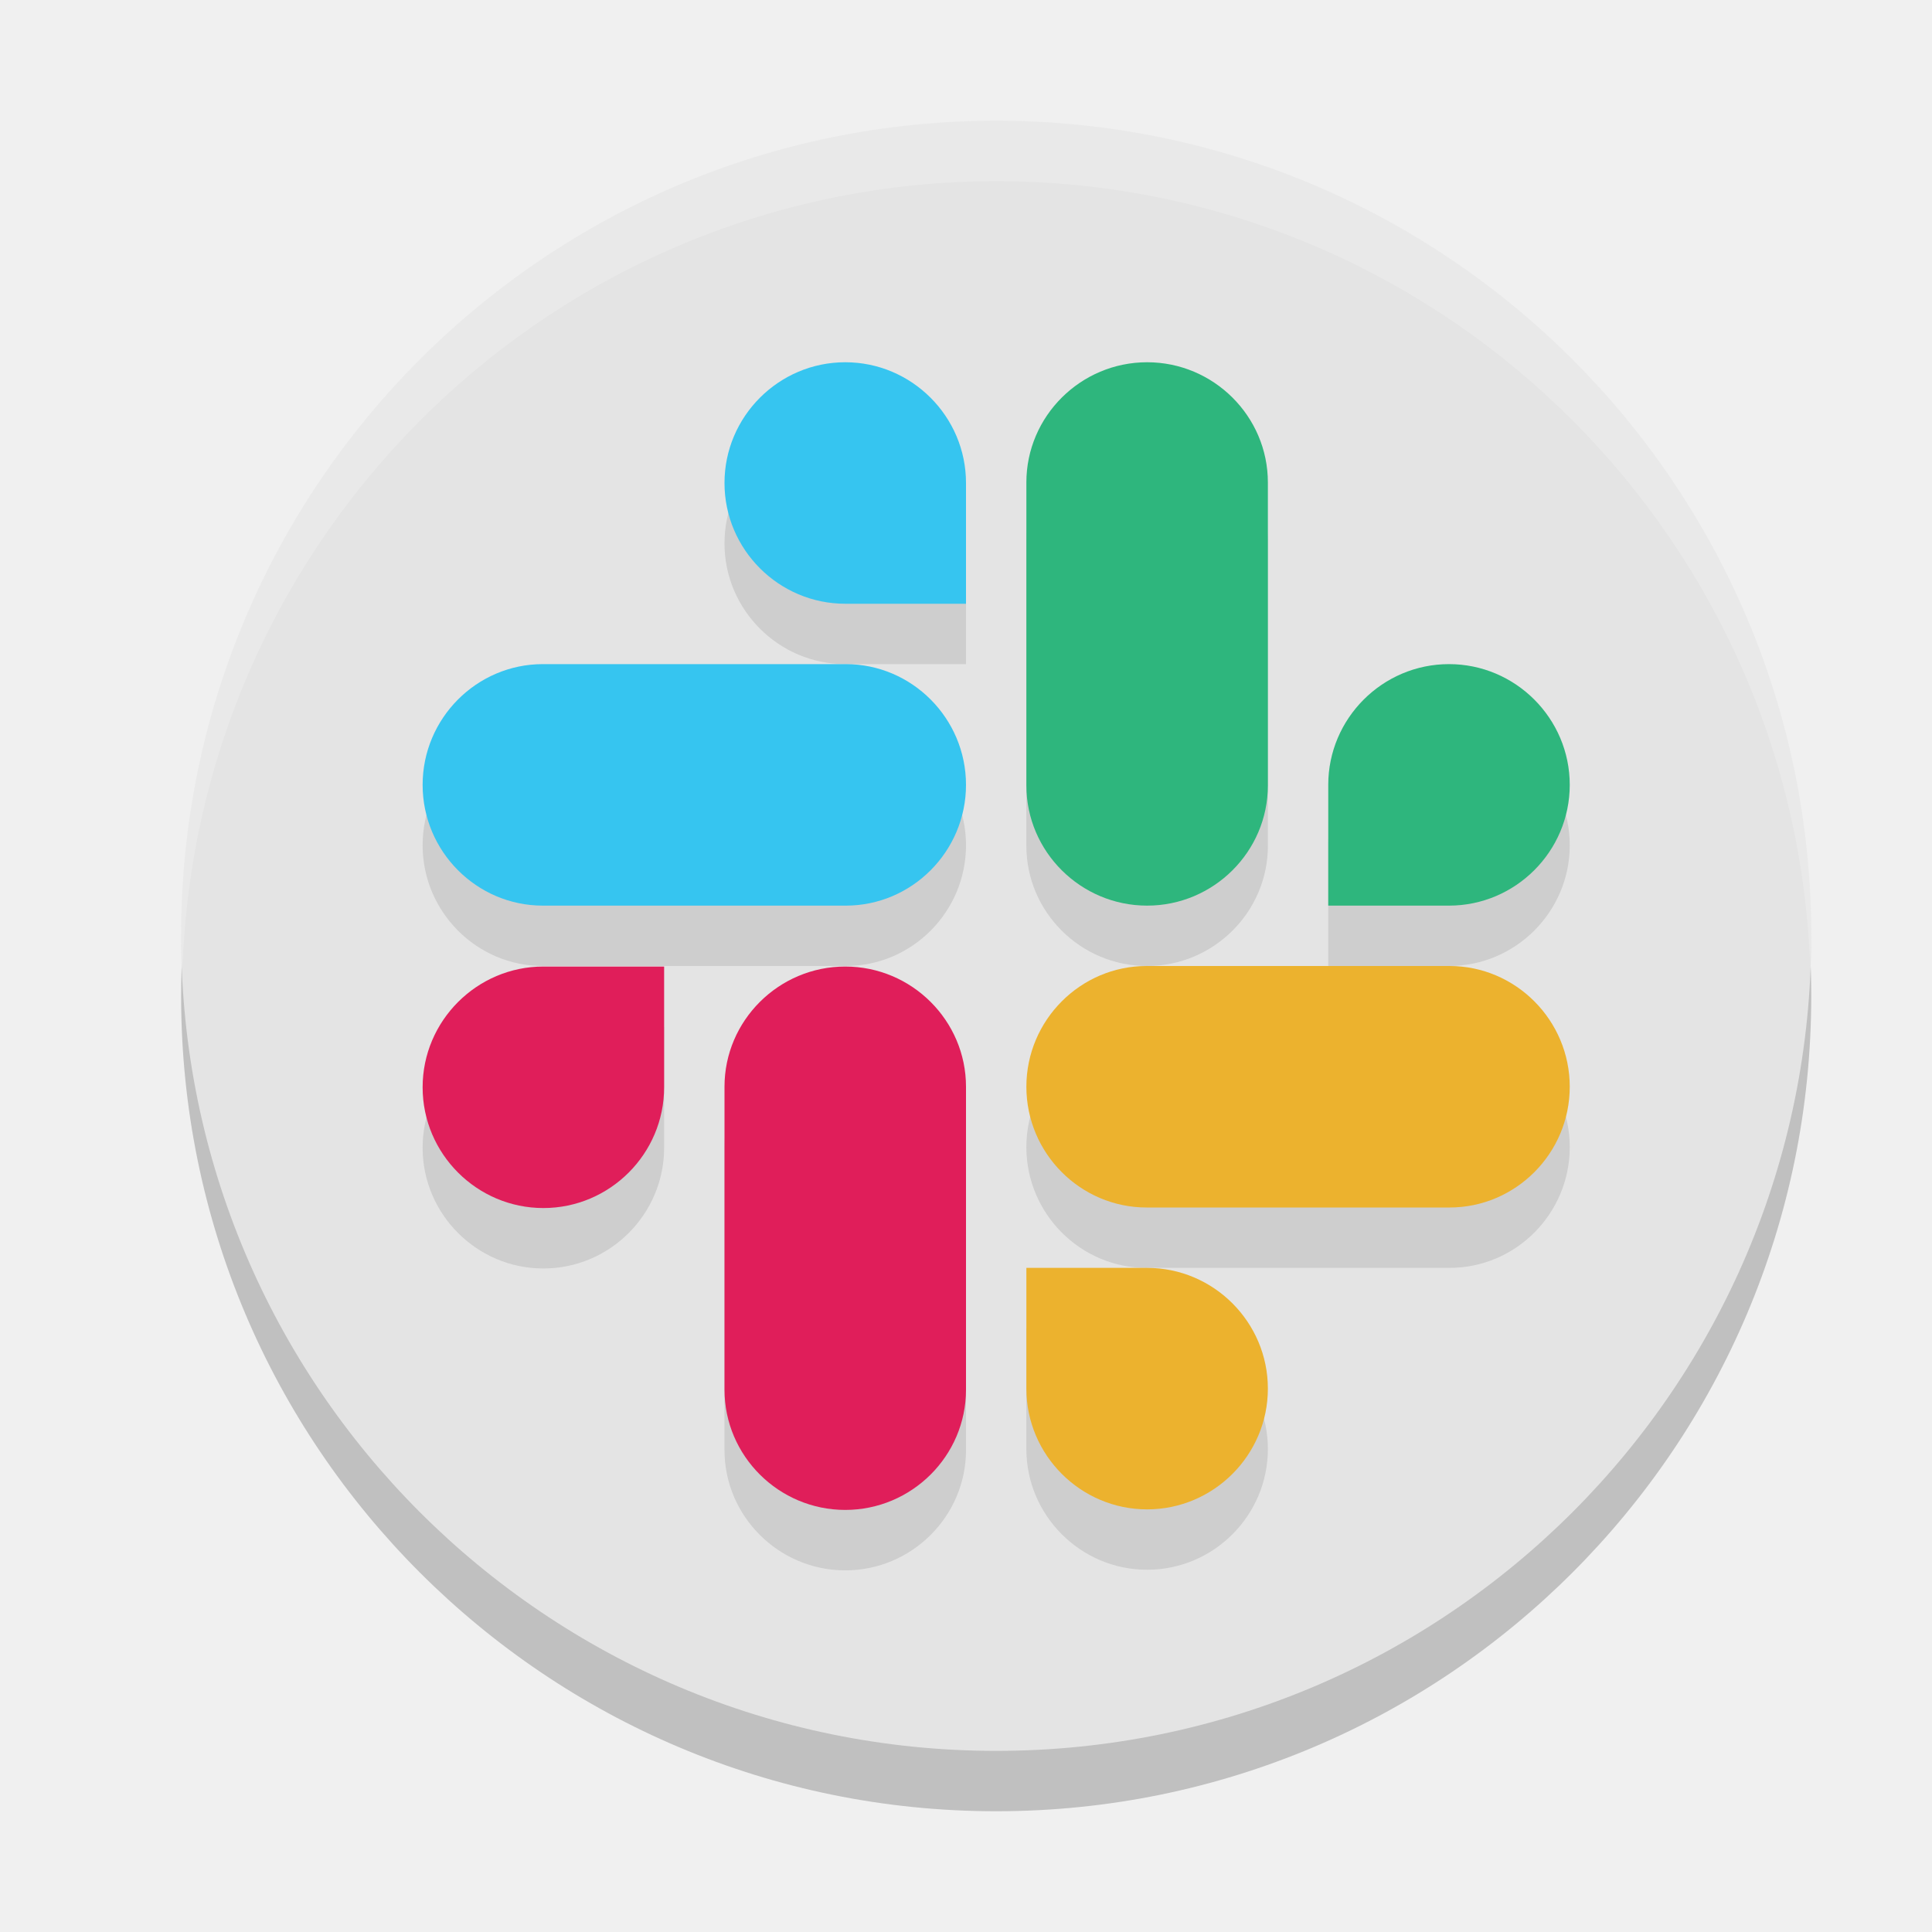
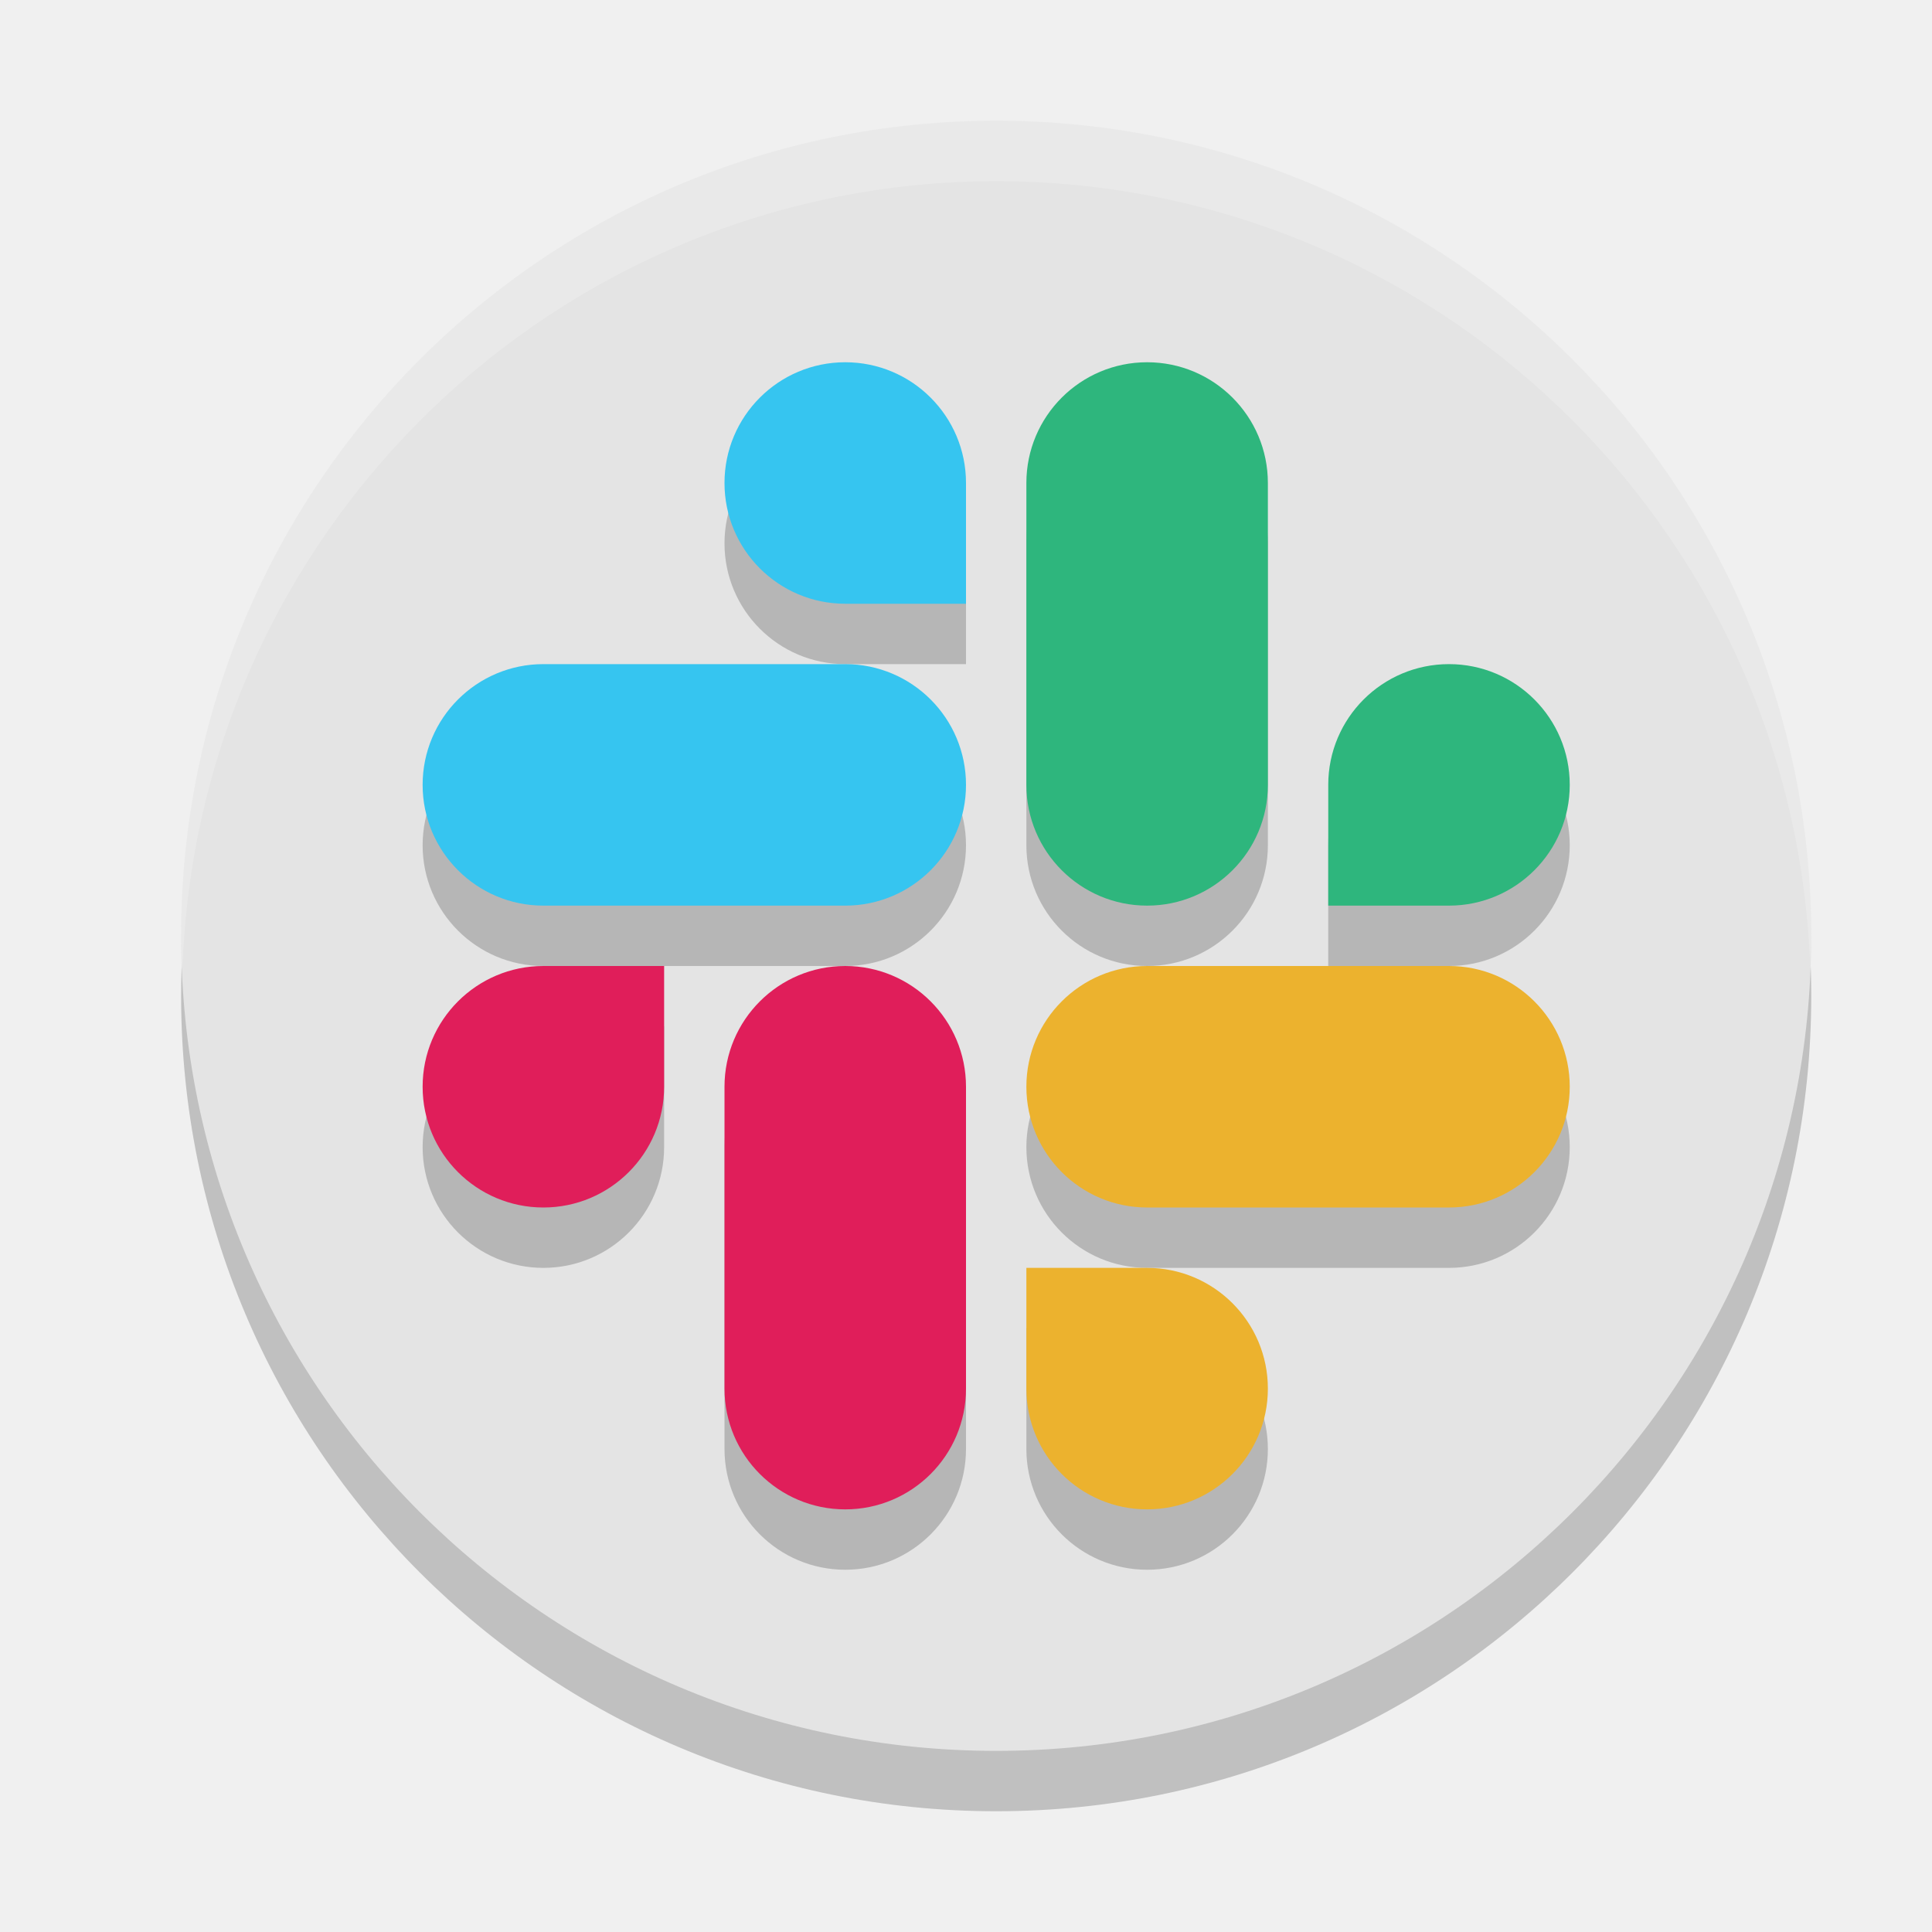
<svg xmlns="http://www.w3.org/2000/svg" width="32" height="32" version="1">
  <circle style="opacity:0.2" cx="16.5" cy="16.5" r="13.5" />
  <circle style="fill:#e4e4e4" cx="16.5" cy="15.5" r="13.5" />
-   <path style="opacity:0.1" d="m 14,7 c -1.101,0 -2,0.899 -2,2 0,1.101 0.899,2 2,2 h 2 v -2 c 0,-1.101 -0.899,-2 -2,-2 z m 5,0 c -1.101,0 -2,0.895 -2,1.99 V 14.01 c 0,1.096 0.899,1.99 2,1.99 1.101,0 2,-0.895 2,-1.99 V 8.99 C 21,7.895 20.101,7 19,7 Z m -10.01,5 c -1.096,0 -1.99,0.899 -1.99,2 0,1.101 0.895,2 1.99,2 h 5.02 c 1.096,0 1.99,-0.899 1.99,-2 0,-1.101 -0.895,-2 -1.99,-2 z m 15.01,0 c -1.101,0 -2,0.899 -2,2 v 2 h 2 c 1.101,0 2,-0.899 2,-2 0,-1.101 -0.899,-2 -2,-2 z m -5.01,5 c -1.096,0 -1.99,0.899 -1.99,2 0,1.101 0.895,2 1.99,2 h 5.02 c 1.096,0 1.99,-0.899 1.99,-2 0,-1.101 -0.895,-2 -1.99,-2 z M 9,17.01 c -1.101,0 -2,0.899 -2,2 0,1.101 0.899,2 2,2 1.101,0 2,-0.899 2,-2 v -2 z m 5,0 c -1.101,0 -2,0.895 -2,1.99 v 5.018 c 0,1.096 0.899,1.992 2,1.992 1.101,0 2,-0.896 2,-1.992 V 19 C 16,17.905 15.101,17.01 14,17.01 Z m 3,4.99 v 2 c 0,1.101 0.899,2 2,2 1.101,0 2,-0.899 2,-2 0,-1.101 -0.899,-2 -2,-2 z" />
-   <path style="fill:#36c5f0" class="st0" d="m 14,10 c -1.101,0 -2,-0.899 -2,-2 0,-1.101 0.899,-2 2,-2 1.101,0 2,0.899 2,2 v 2 z" />
-   <path style="fill:#36c5f0" class="st0" d="M 14.009,11 C 15.105,11 16,11.899 16,13 c 0,1.101 -0.895,2 -1.991,2 H 8.991 C 7.895,15 7,14.101 7,13 7,11.899 7.895,11 8.991,11 Z" />
-   <path style="fill:#2eb67d" class="st0" d="m 22,13 c 0,-1.101 0.899,-2 2,-2 1.101,0 2,0.899 2,2 0,1.101 -0.899,2 -2,2 h -2 z" />
-   <path style="fill:#2eb67d" class="st0" d="M 21,13.009 C 21,14.105 20.101,15 19,15 17.899,15 17,14.105 17,13.009 V 7.991 C 17,6.895 17.899,6 19,6 c 1.101,0 2,0.895 2,1.991 z" />
-   <path style="fill:#ecb22e" class="st0" d="m 19,21 c 1.101,0 2,0.899 2,2 0,1.101 -0.899,2 -2,2 -1.101,0 -2,-0.899 -2,-2 v -2 z" />
-   <path style="fill:#ecb22e" class="st0" d="M 18.991,20 C 17.895,20 17,19.101 17,18 c 0,-1.101 0.895,-2 1.991,-2 h 5.018 C 25.105,16 26,16.899 26,18 c 0,1.101 -0.895,2 -1.991,2 z" />
-   <path style="fill:#e01e5a" class="st0" d="m 11,18.009 c 0,1.101 -0.899,2 -2,2 -1.101,0 -2,-0.899 -2,-2 0,-1.101 0.899,-2 2,-2 h 2 z" />
-   <path style="fill:#e01e5a" class="st0" d="m 12,18 c 0,-1.096 0.899,-1.991 2,-1.991 1.101,0 2,0.895 2,1.991 v 5.018 c 0,1.096 -0.899,1.991 -2,1.991 -1.101,0 -2,-0.895 -2,-1.991 z" />
  <path style="opacity:0.2;fill:#ffffff" d="M 16.5,2 A 13.5,13.5 0 0 0 3,15.5 13.5,13.5 0 0 0 3.021,16.094 13.5,13.5 0 0 1 16.5,3 13.5,13.5 0 0 1 29.979,15.906 13.5,13.5 0 0 0 30,15.5 13.5,13.5 0 0 0 16.5,2 Z" />
+   <path style="opacity:0.2" d="M 9,21 A 2,2 0 0 1 7,19 2,2 0 0 1 9,17 H 11 V 19 A 2,2 0 0 1 9,21 Z M 14,17 A 2,2 0 0 0 12,19 V 24 A 2,2 0 0 0 14,26 2,2 0 0 0 16,24 V 19 A 2,2 0 0 0 14,17 Z M 19,26 A 2,2 0 0 0 21,24 2,2 0 0 0 19,22 H 17 V 24 A 2,2 0 0 0 19,26 Z M 17,19 A 2,2 0 0 0 19,21 H 24 A 2,2 0 0 0 26,19 2,2 0 0 0 24,17 H 19 A 2,2 0 0 0 17,19 Z M 24,12 A 2,2 0 0 1 26,14 2,2 0 0 1 24,16 H 22 V 14 A 2,2 0 0 1 24,12 Z M 19,7 A 2,2 0 0 0 17,9 V 14 A 2,2 0 0 0 19,16 2,2 0 0 0 21,14 V 9 A 2,2 0 0 0 19,7 Z M 14,7 A 2,2 0 0 0 12,9 2,2 0 0 0 14,11 H 16 V 9 A 2,2 0 0 0 14,7 Z M 7,14 A 2,2 0 0 0 9,16 H 14 A 2,2 0 0 0 16,14 2,2 0 0 0 14,12 H 9 A 2,2 0 0 0 7,14 Z" />
+   <path style="fill:#36c5f0" d="M 14,6 A 2,2 0 0 0 12,8 2,2 0 0 0 14,10 H 16 V 8 A 2,2 0 0 0 14,6 Z M 7,13 A 2,2 0 0 0 9,15 H 14 A 2,2 0 0 0 16,13 2,2 0 0 0 14,11 H 9 A 2,2 0 0 0 7,13 Z" />
+   <path style="fill:#2eb67d" d="M 24,11 A 2,2 0 0 1 26,13 2,2 0 0 1 24,15 H 22 V 13 A 2,2 0 0 1 24,11 Z M 19,6 A 2,2 0 0 0 17,8 V 13 A 2,2 0 0 0 19,15 2,2 0 0 0 21,13 V 8 A 2,2 0 0 0 19,6 Z" />
+   <path style="fill:#ecb22e" d="M 19,25 A 2,2 0 0 0 21,23 2,2 0 0 0 19,21 H 17 V 23 A 2,2 0 0 0 19,25 Z M 17,18 A 2,2 0 0 0 19,20 H 24 A 2,2 0 0 0 26,18 2,2 0 0 0 24,16 H 19 A 2,2 0 0 0 17,18 Z" />
+   <path style="fill:#e01e5a" d="M 9,20 A 2,2 0 0 1 7,18 2,2 0 0 1 9,16 H 11 V 18 A 2,2 0 0 1 9,20 Z M 14,16 A 2,2 0 0 0 12,18 V 23 A 2,2 0 0 0 14,25 2,2 0 0 0 16,23 V 18 A 2,2 0 0 0 14,16 Z" />
</svg>
